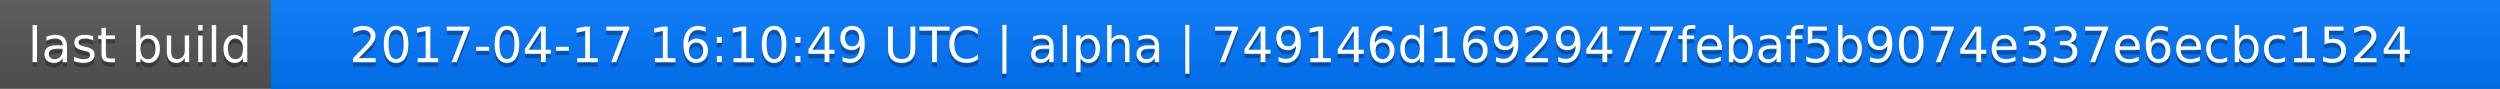
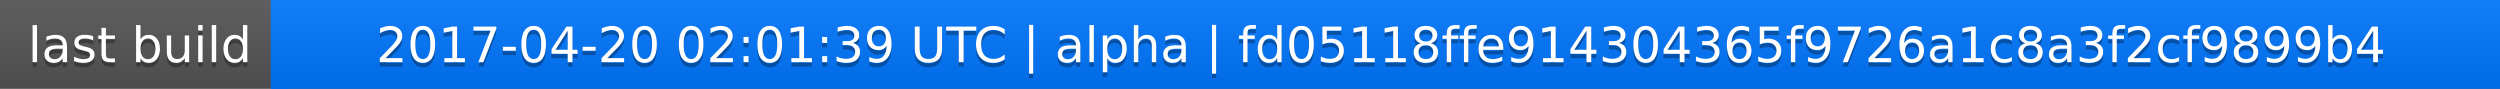
<svg xmlns="http://www.w3.org/2000/svg" width="563" height="20">
  <linearGradient id="a" x2="0" y2="100%">
    <stop offset="0" stop-color="#bbb" stop-opacity=".1" />
    <stop offset="1" stop-opacity=".1" />
  </linearGradient>
  <rect rx="0" width="563" height="20" fill="#555" />
  <rect rx="0" x="61" width="502" height="20" fill="#07f" />
  <path fill="#07f" d="M61 0h4v20h-4z" />
  <rect rx="0" width="563" height="20" fill="url(#a)" />
  <g fill="#fff" text-anchor="middle" font-family="DejaVu Sans,Verdana,Geneva,sans-serif" font-size="11">
    <text x="31.5" y="15" fill="#010101" fill-opacity=".3">last build</text>
    <text x="31.5" y="14">last build</text>
-     <text x="311" y="15" fill="#010101" fill-opacity=".3">2017-04-17 16:10:49 UTC | alpha | 749146d16929477febaf5b9074e337e6ecbc1524</text>
-     <text x="311" y="14">2017-04-17 16:10:49 UTC | alpha | 749146d16929477febaf5b9074e337e6ecbc1524</text>
+     <text x="311" y="15" fill="#010101" fill-opacity=".3">2017-04-20 02:01:39 UTC | alpha | fd05118ffe914304365f9726a1c8a3f2cf9899b4</text>
+     <text x="311" y="14">2017-04-20 02:01:39 UTC | alpha | fd05118ffe914304365f9726a1c8a3f2cf9899b4</text>
  </g>
</svg>
